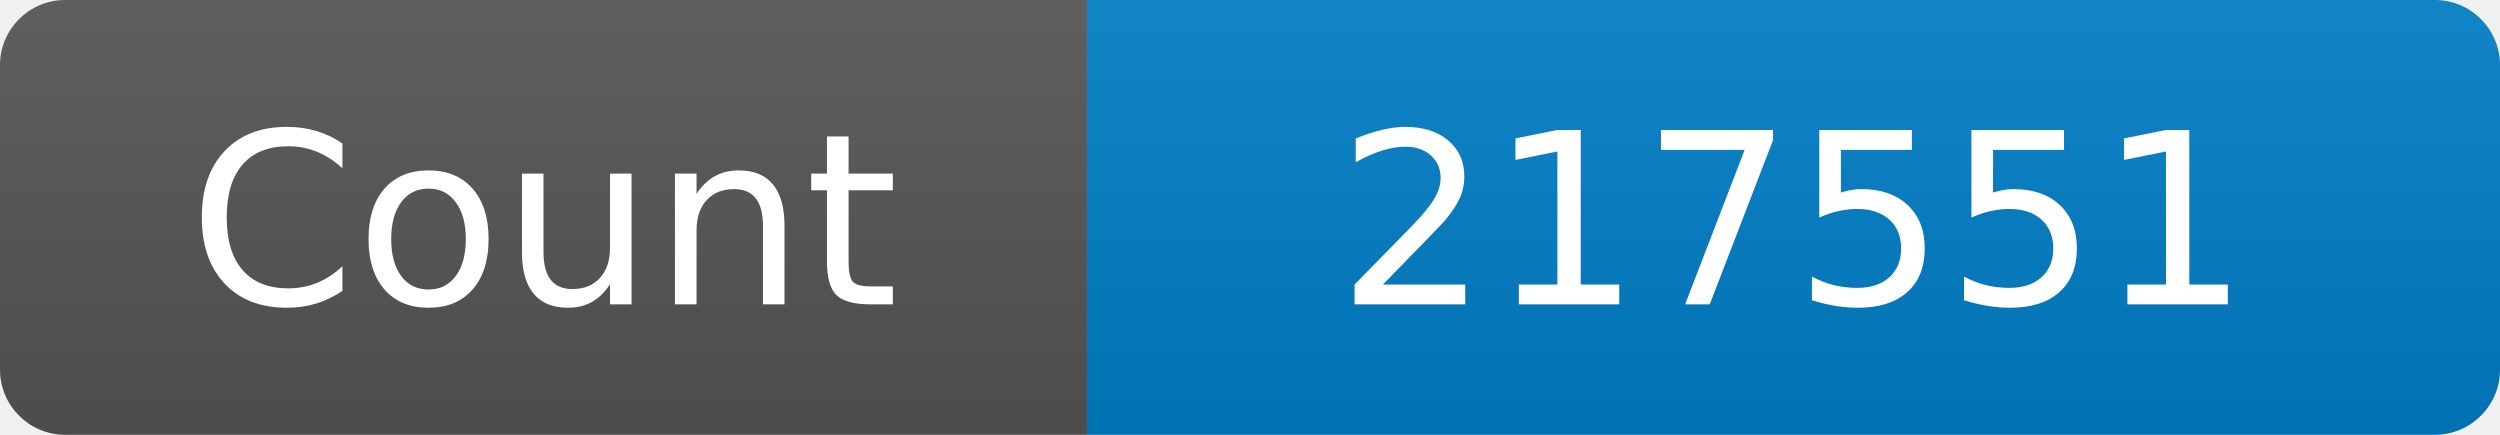
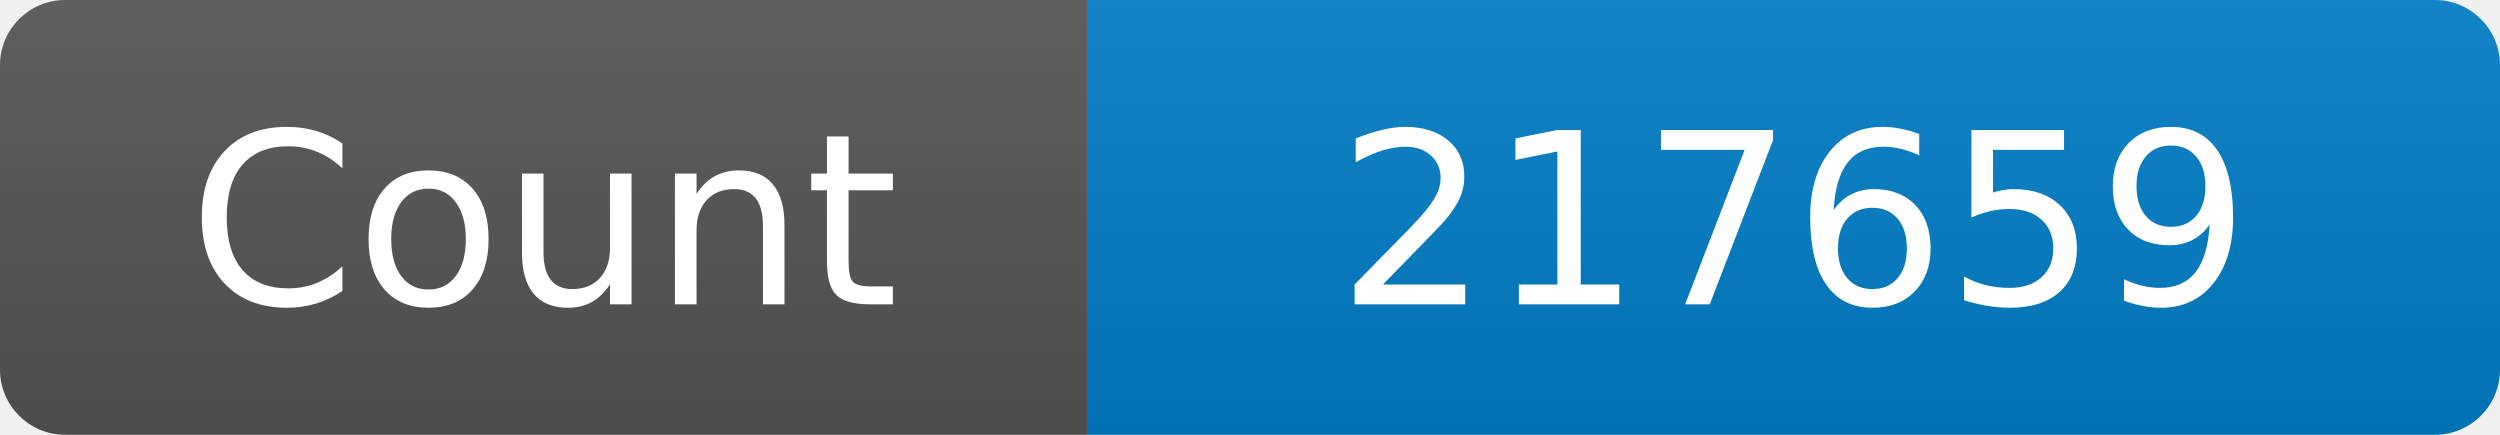
<svg xmlns="http://www.w3.org/2000/svg" width="115" height="20" role="img" aria-label="Maintained?: yes">
  <linearGradient id="s" x2="0" y2="100%">
    <stop offset="0" stop-color="#bbb" stop-opacity=".1" />
    <stop offset="1" stop-opacity=".1" />
  </linearGradient>
  <clipPath id="r">
    <rect width="115" height="20" rx="3" fill="#fff" />
  </clipPath>
  <g clip-path="url(#r)">
    <rect width="50" height="20" fill="#555" />
    <rect x="50" width="160" height="20" fill="#007ec6" />
    <rect width="115" height="20" fill="url(#s)" />
  </g>
  <g fill="#fff" text-anchor="middle" font-family="Verdana,Geneva,DejaVu Sans,sans-serif" font-size="110">
    <text x="250" y="140" transform="scale(.1)" fill="#fff">Count</text>
-     <text x="825" y="140" transform="scale(.1)" fill="#fff">217551</text>
+     <text x="825" y="140" transform="scale(.1)" fill="#fff">217659</text>
  </g>
</svg>
